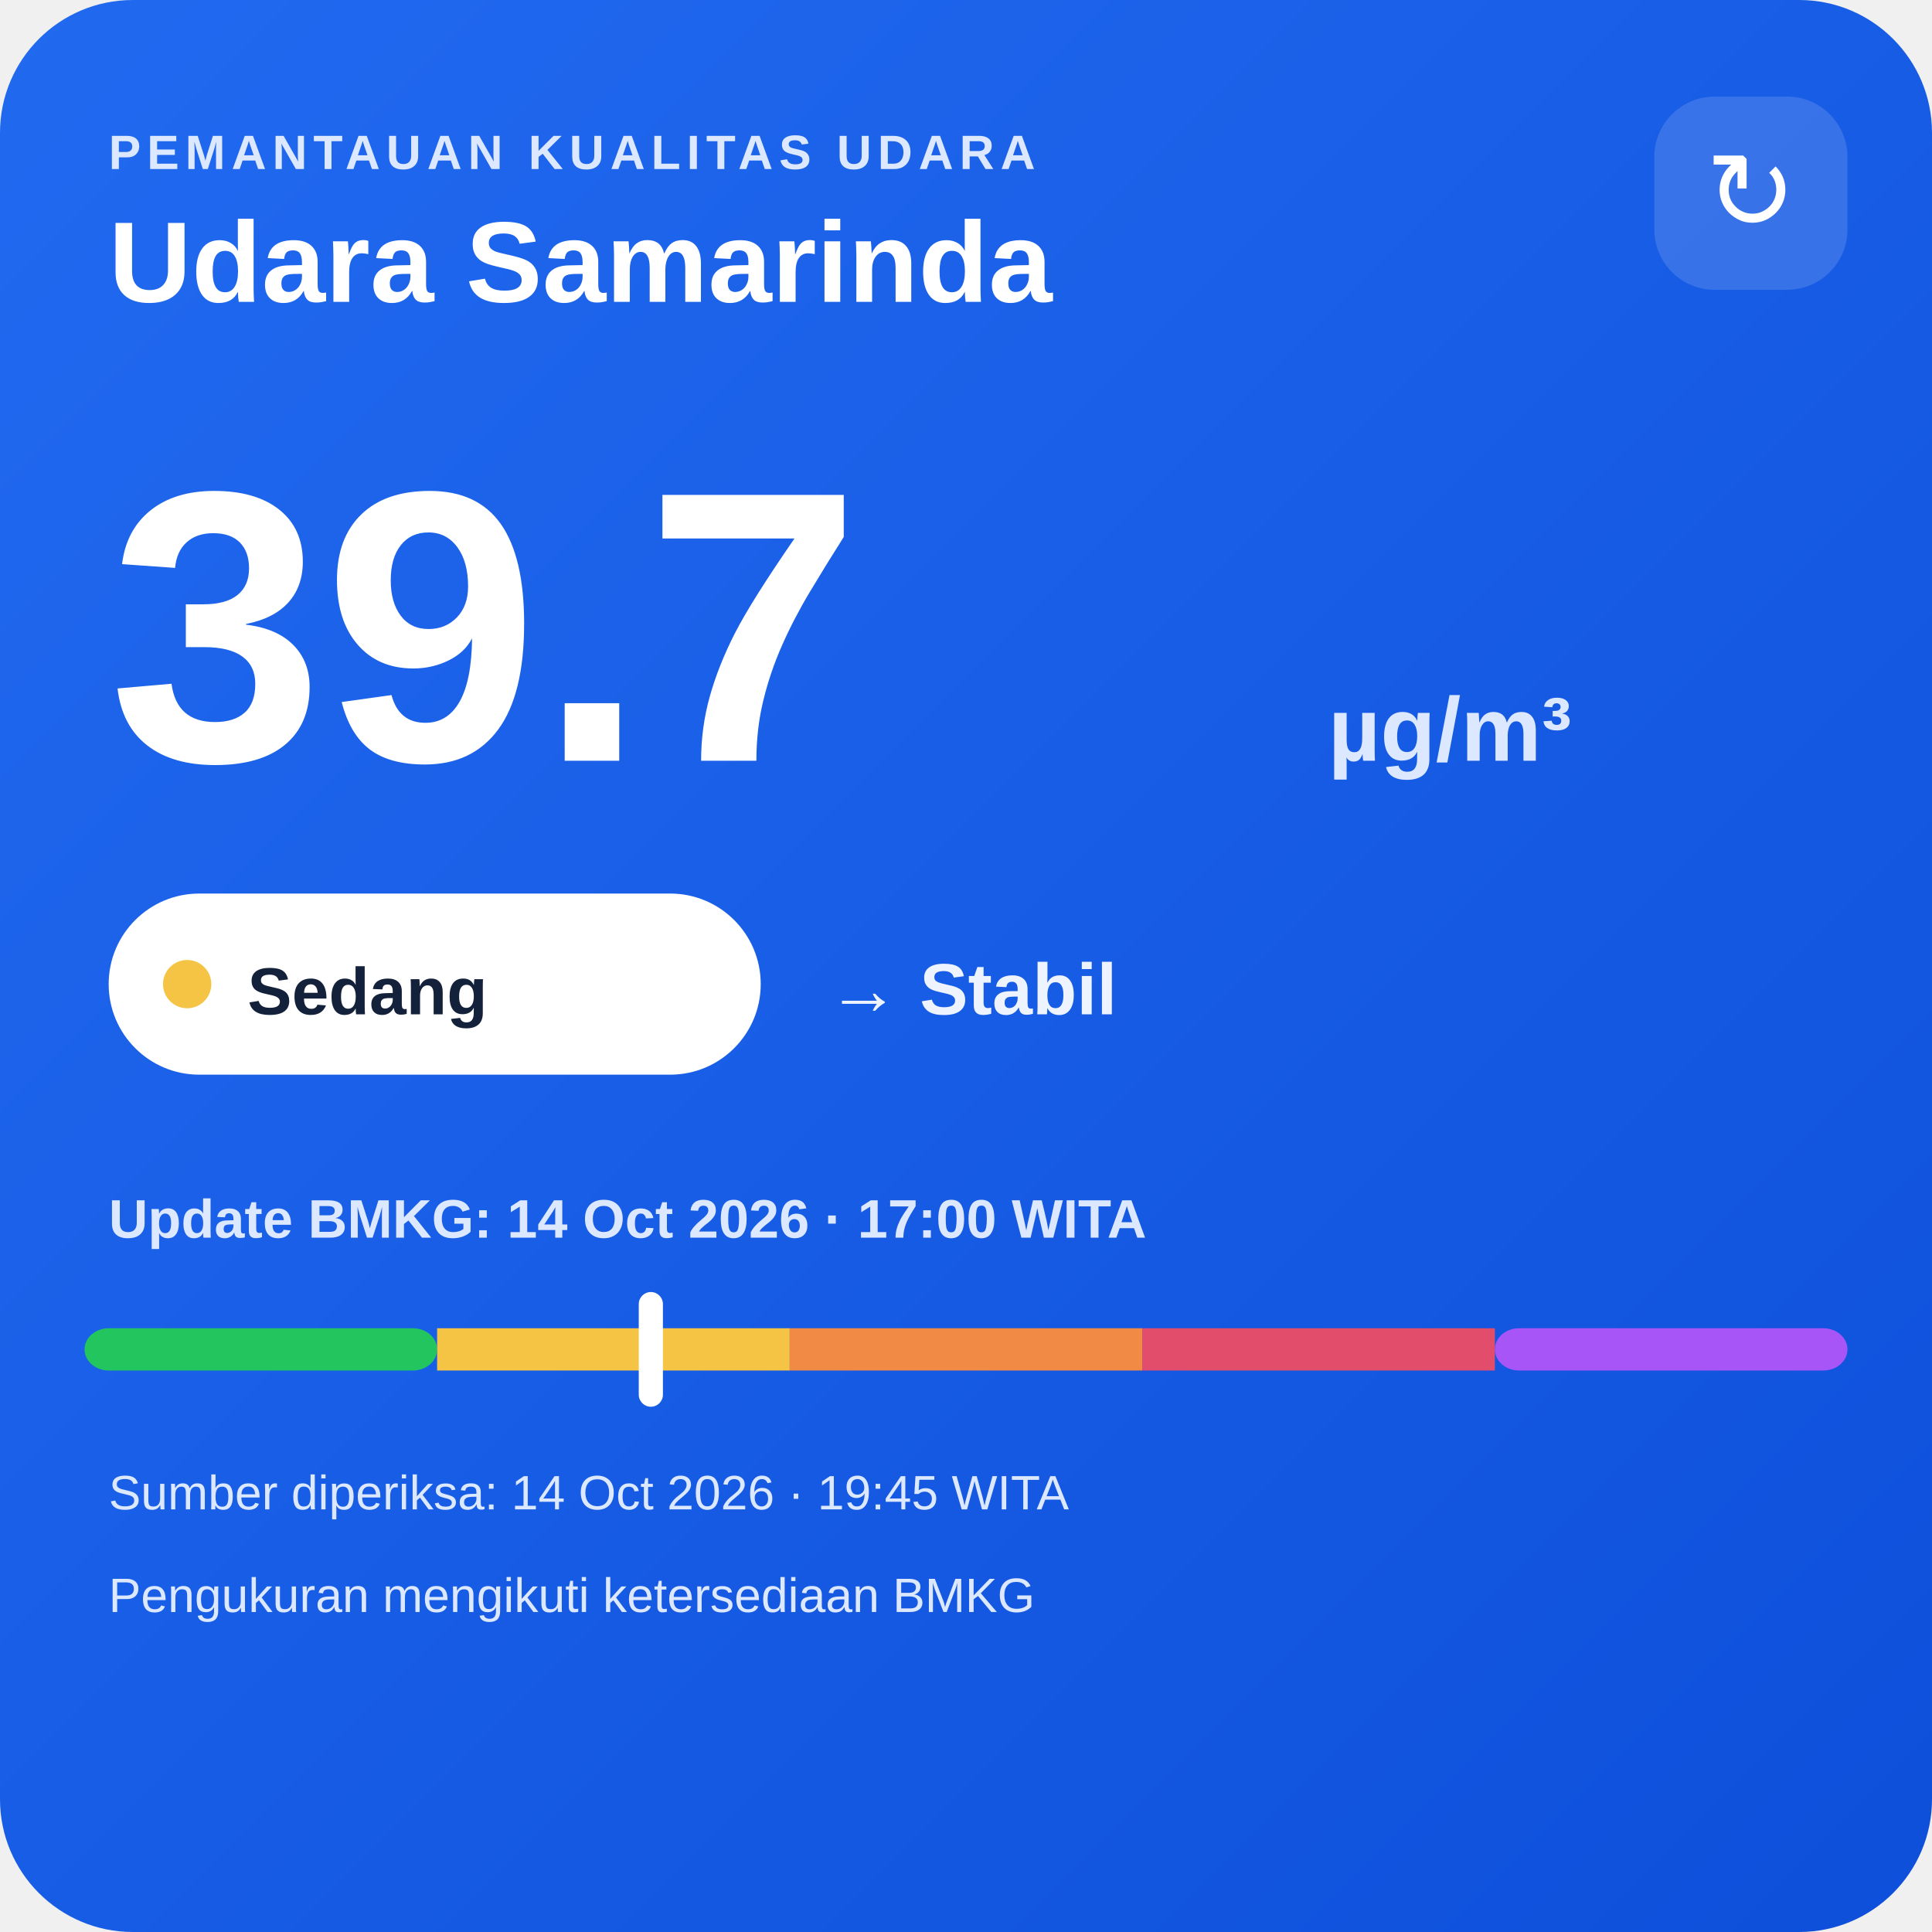
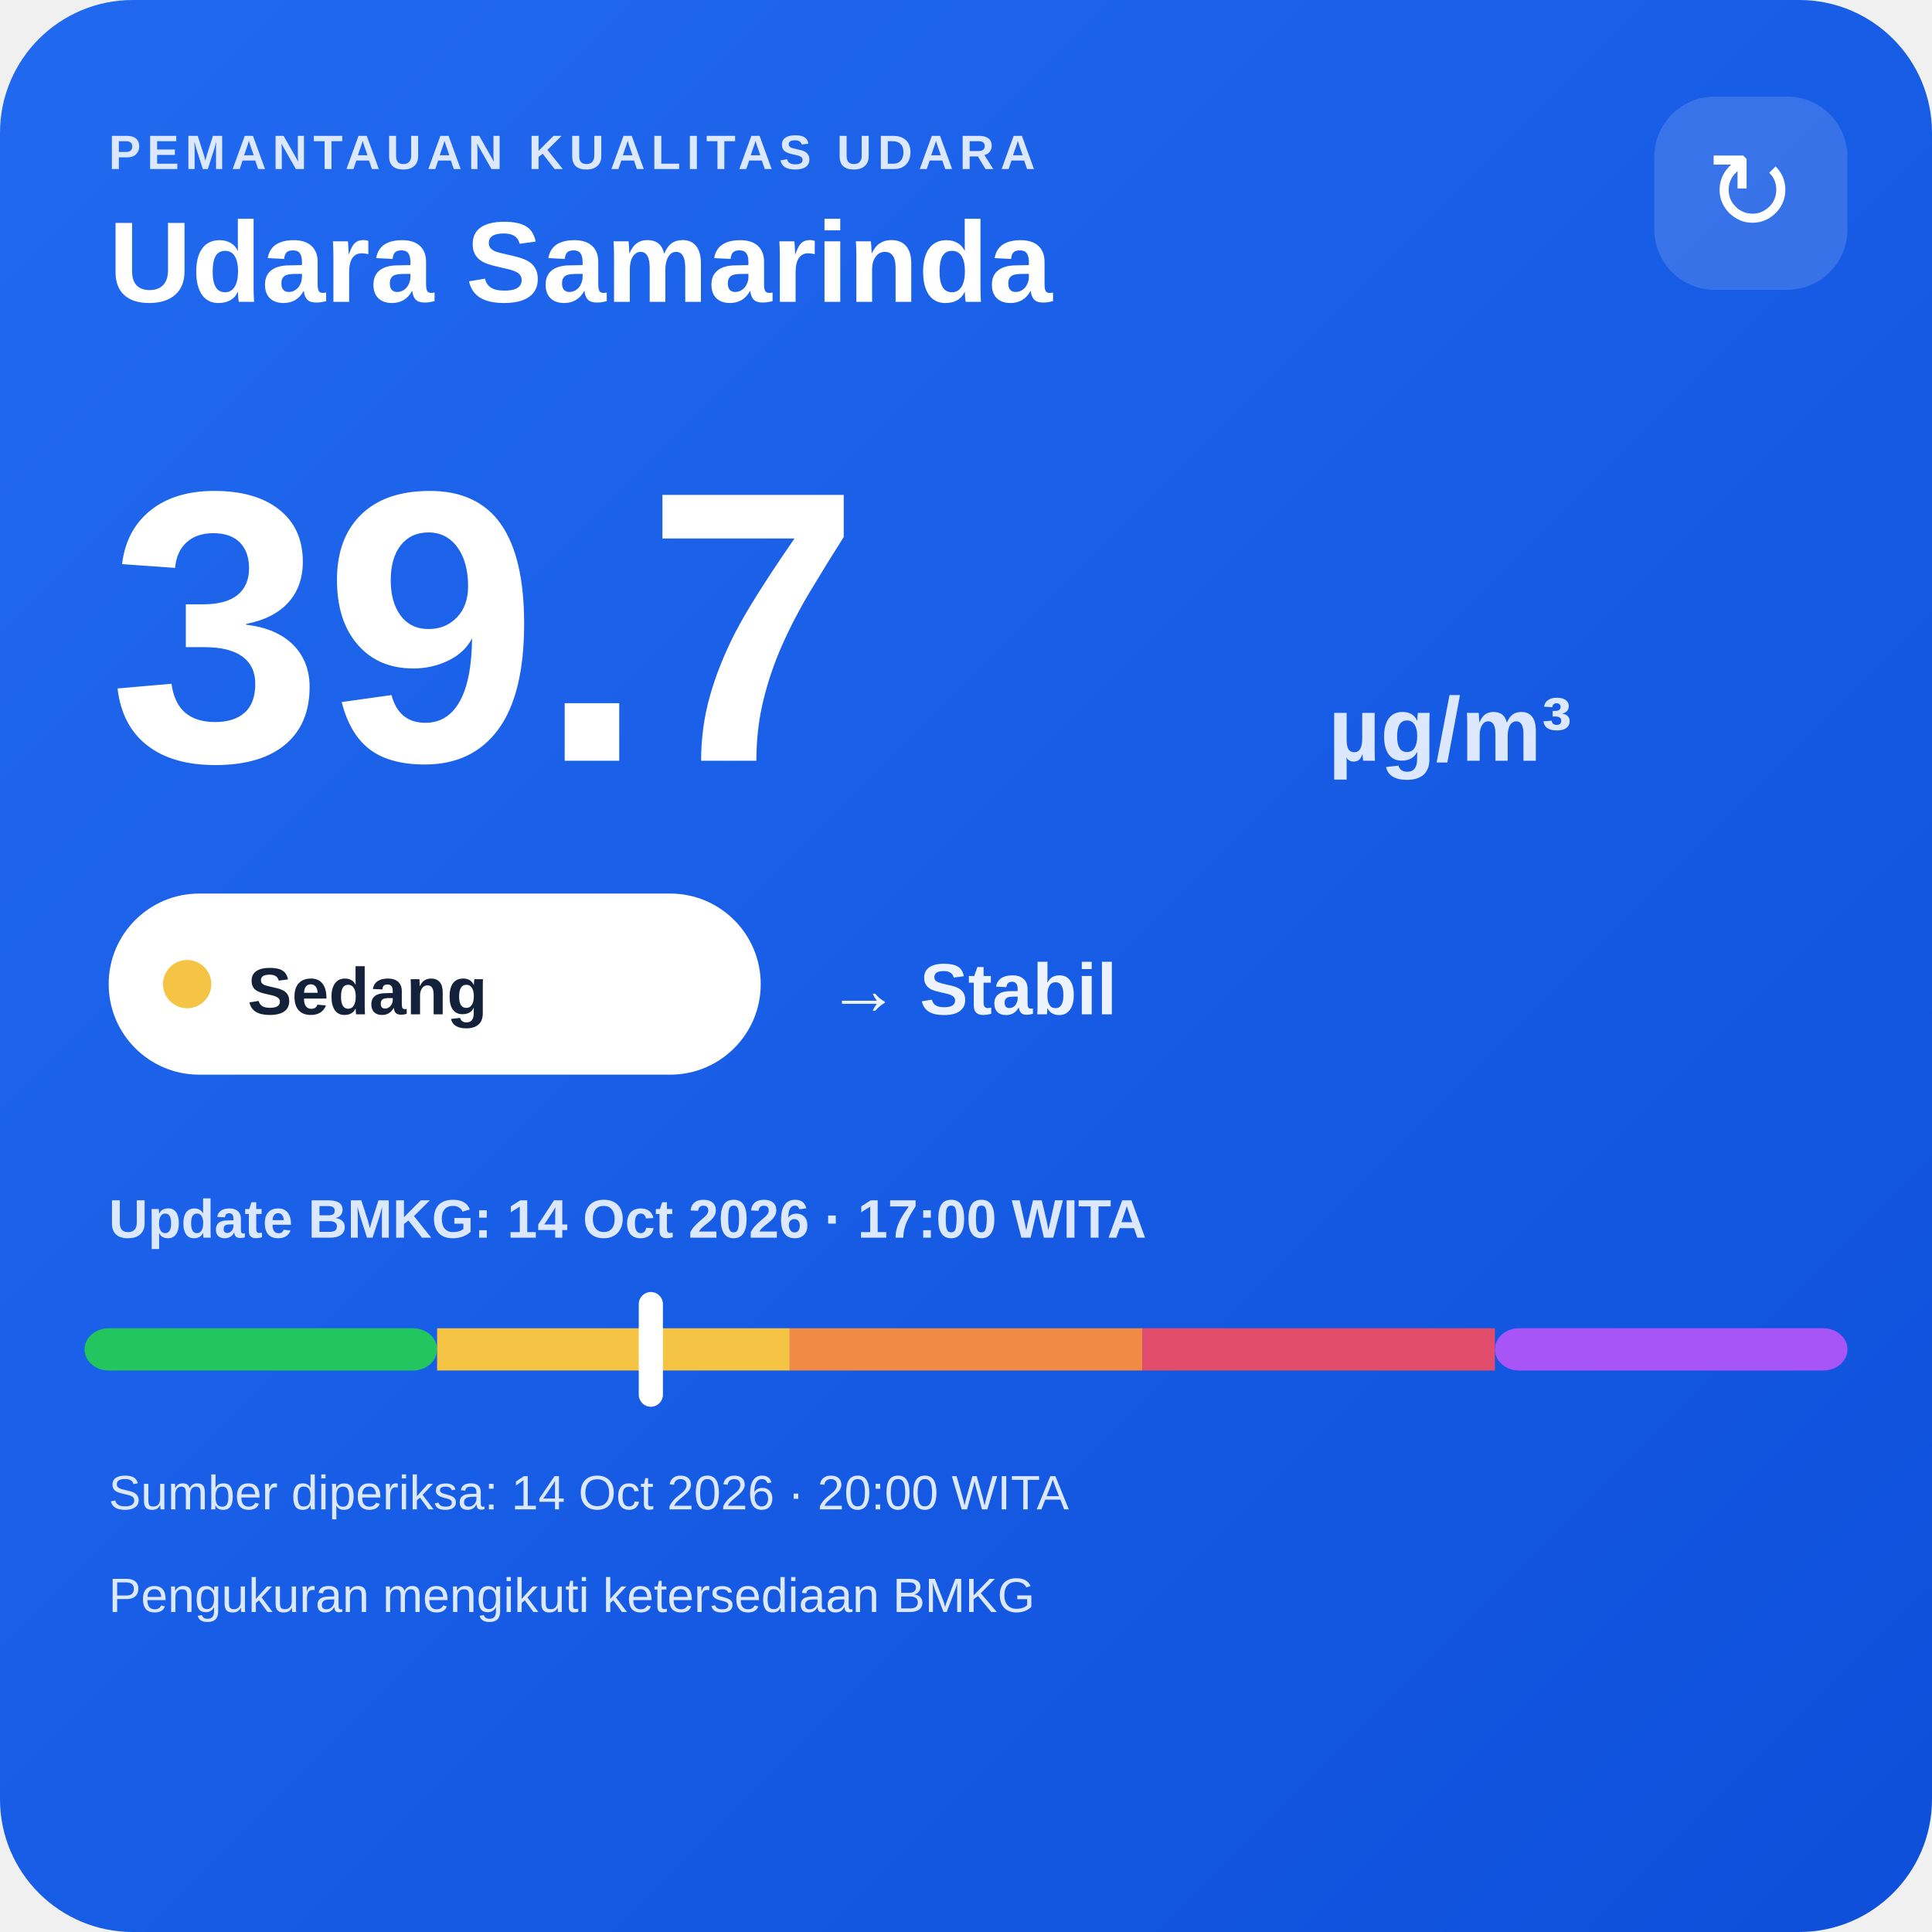
<svg xmlns="http://www.w3.org/2000/svg" width="320" height="320" viewBox="0 0 320 320">
  <defs>
    <linearGradient id="bg" x1="0" y1="0" x2="1" y2="1">
      <stop offset="0" stop-color="#216af0" />
      <stop offset="1" stop-color="#0e4fda" />
    </linearGradient>
  </defs>
  <rect width="320" height="320" rx="22" fill="url(#bg)" />
  <text x="18" y="28" fill="#dce8ff" font-family="Arial,sans-serif" font-size="8" font-weight="700" letter-spacing="1">PEMANTAUAN KUALITAS UDARA</text>
  <text x="18" y="50" fill="#ffffff" font-family="Arial,sans-serif" font-size="19" font-weight="700">Udara Samarinda</text>
  <rect x="274" y="16" width="32" height="32" rx="10" fill="#ffffff" fill-opacity=".14" />
  <text x="290" y="38" text-anchor="middle" fill="#ffffff" font-family="Arial,sans-serif" font-size="18">↻</text>
  <text x="18" y="126" fill="#ffffff" font-family="Arial,sans-serif" font-size="64" font-weight="800">39.7</text>
  <text x="220" y="126" fill="#dce8ff" font-family="Arial,sans-serif" font-size="15" font-weight="700">µg/m³</text>
  <rect x="18" y="148" width="108" height="30" rx="15" fill="#ffffff" />
  <circle cx="31" cy="163" r="4" fill="#f6c445" />
  <text x="41" y="168" fill="#13213a" font-family="Arial,sans-serif" font-size="11" font-weight="700">Sedang</text>
  <text x="137" y="168" fill="#eef4ff" font-family="Arial,sans-serif" font-size="12" font-weight="700">→ Stabil</text>
  <text x="18" y="205" fill="#dce8ff" font-family="Arial,sans-serif" font-size="9" font-weight="700">Update BMKG: 14 Oct 2026 · 17:00 WITA</text>
  <rect x="14" y="220" width="58.4" height="7" rx="4" fill="#22c55e" />
  <rect x="72.4" y="220" width="58.4" height="7" fill="#f6c445" />
  <rect x="130.8" y="220" width="58.4" height="7" fill="#f08a45" />
  <rect x="189.2" y="220" width="58.4" height="7" fill="#e24d6b" />
  <rect x="247.6" y="220" width="58.4" height="7" rx="4" fill="#a855f7" />
  <rect x="105.8" y="214" width="4" height="19" rx="2" fill="#ffffff" />
-   <text x="18" y="250" fill="#dce8ff" font-family="Arial,sans-serif" font-size="8">Sumber diperiksa: 14 Oct 2026 · 19:45 WITA</text>
+   <text x="18" y="250" fill="#dce8ff" font-family="Arial,sans-serif" font-size="8">Sumber diperiksa: 14 Oct 2026 · 20:00 WITA</text>
  <text x="18" y="267" fill="#dce8ff" font-family="Arial,sans-serif" font-size="8">Pengukuran mengikuti ketersediaan BMKG</text>
</svg>
